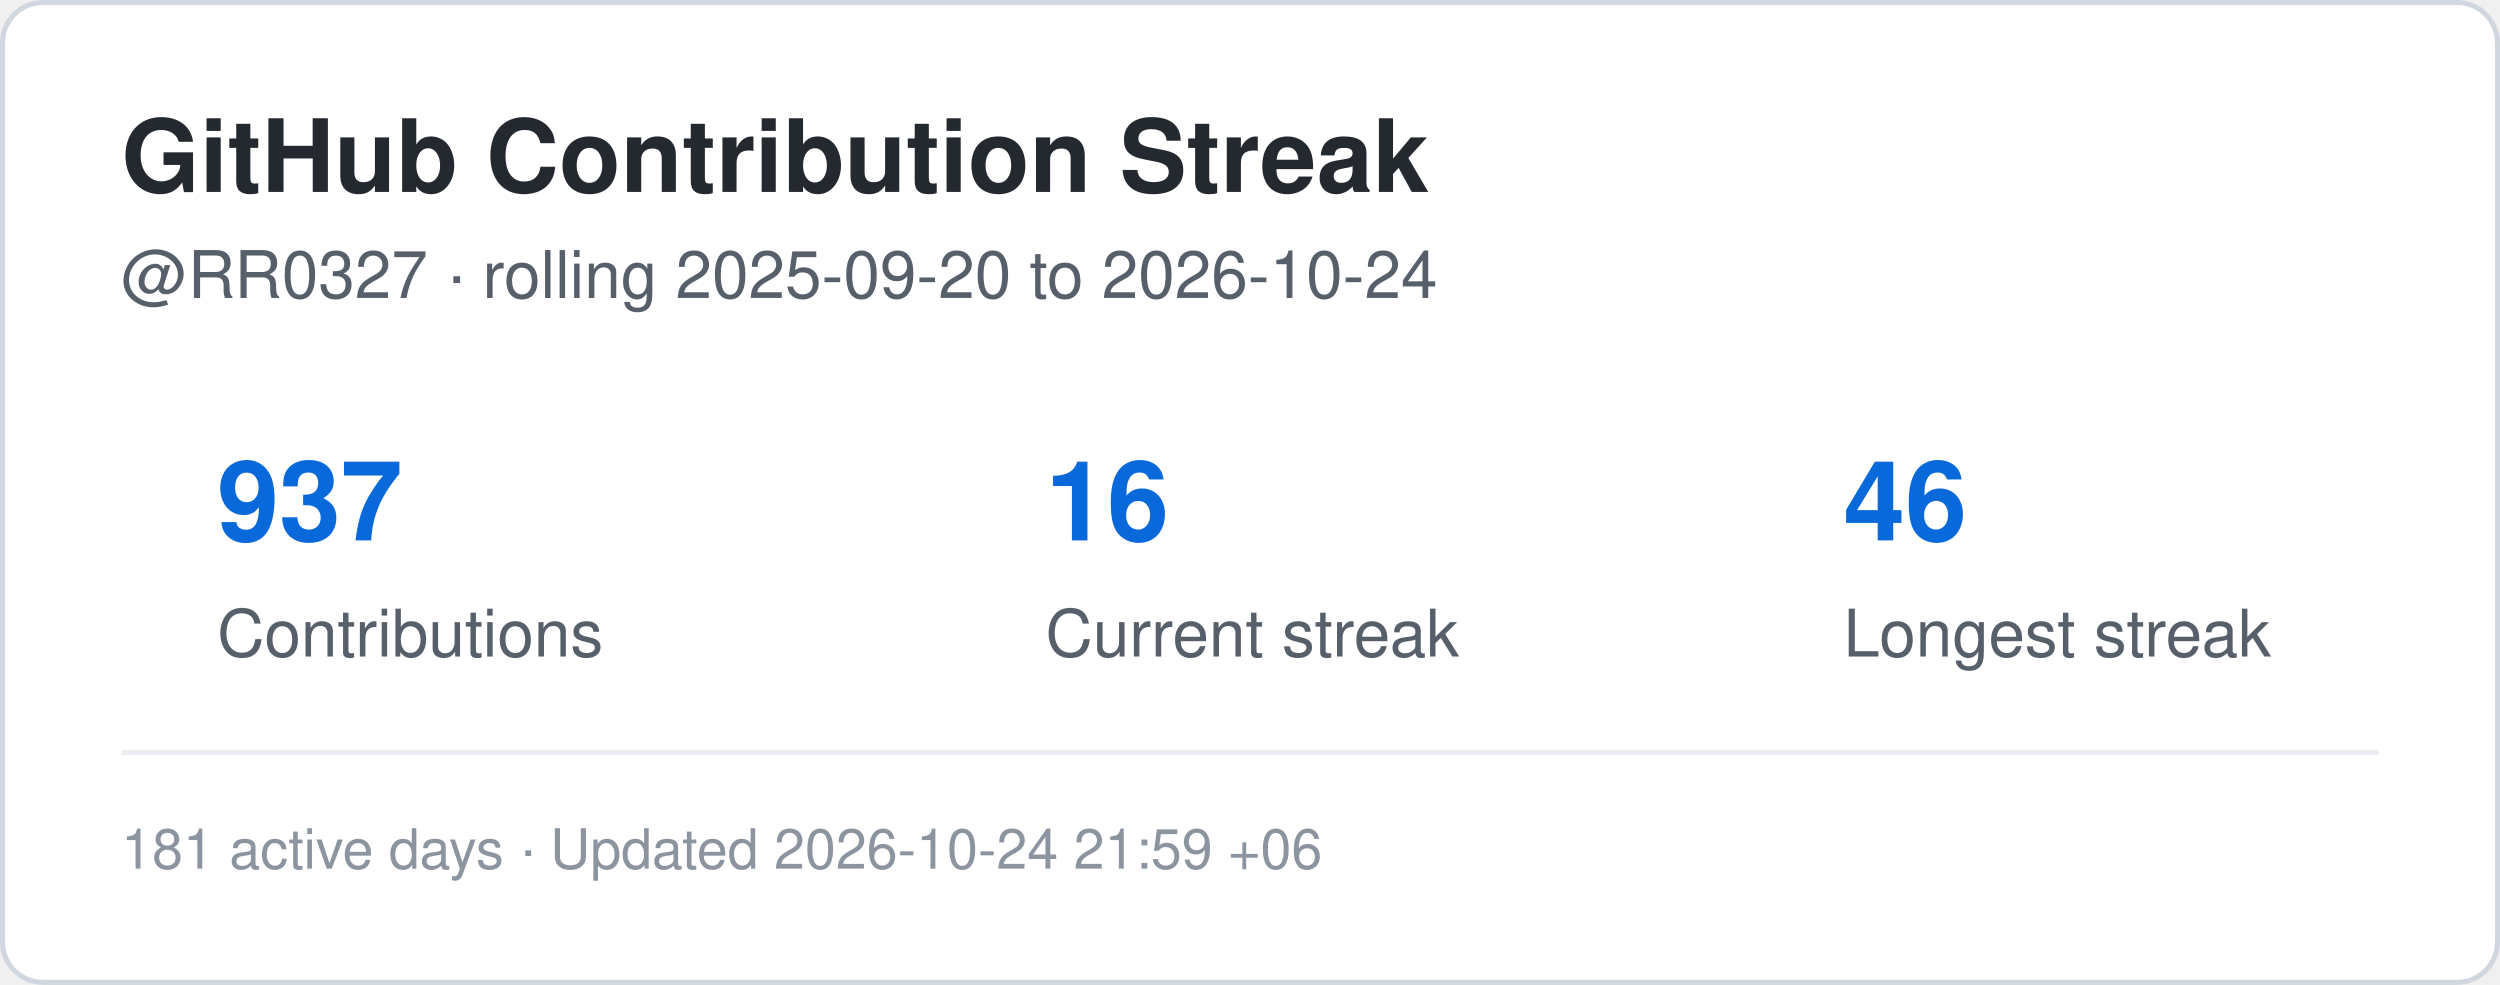
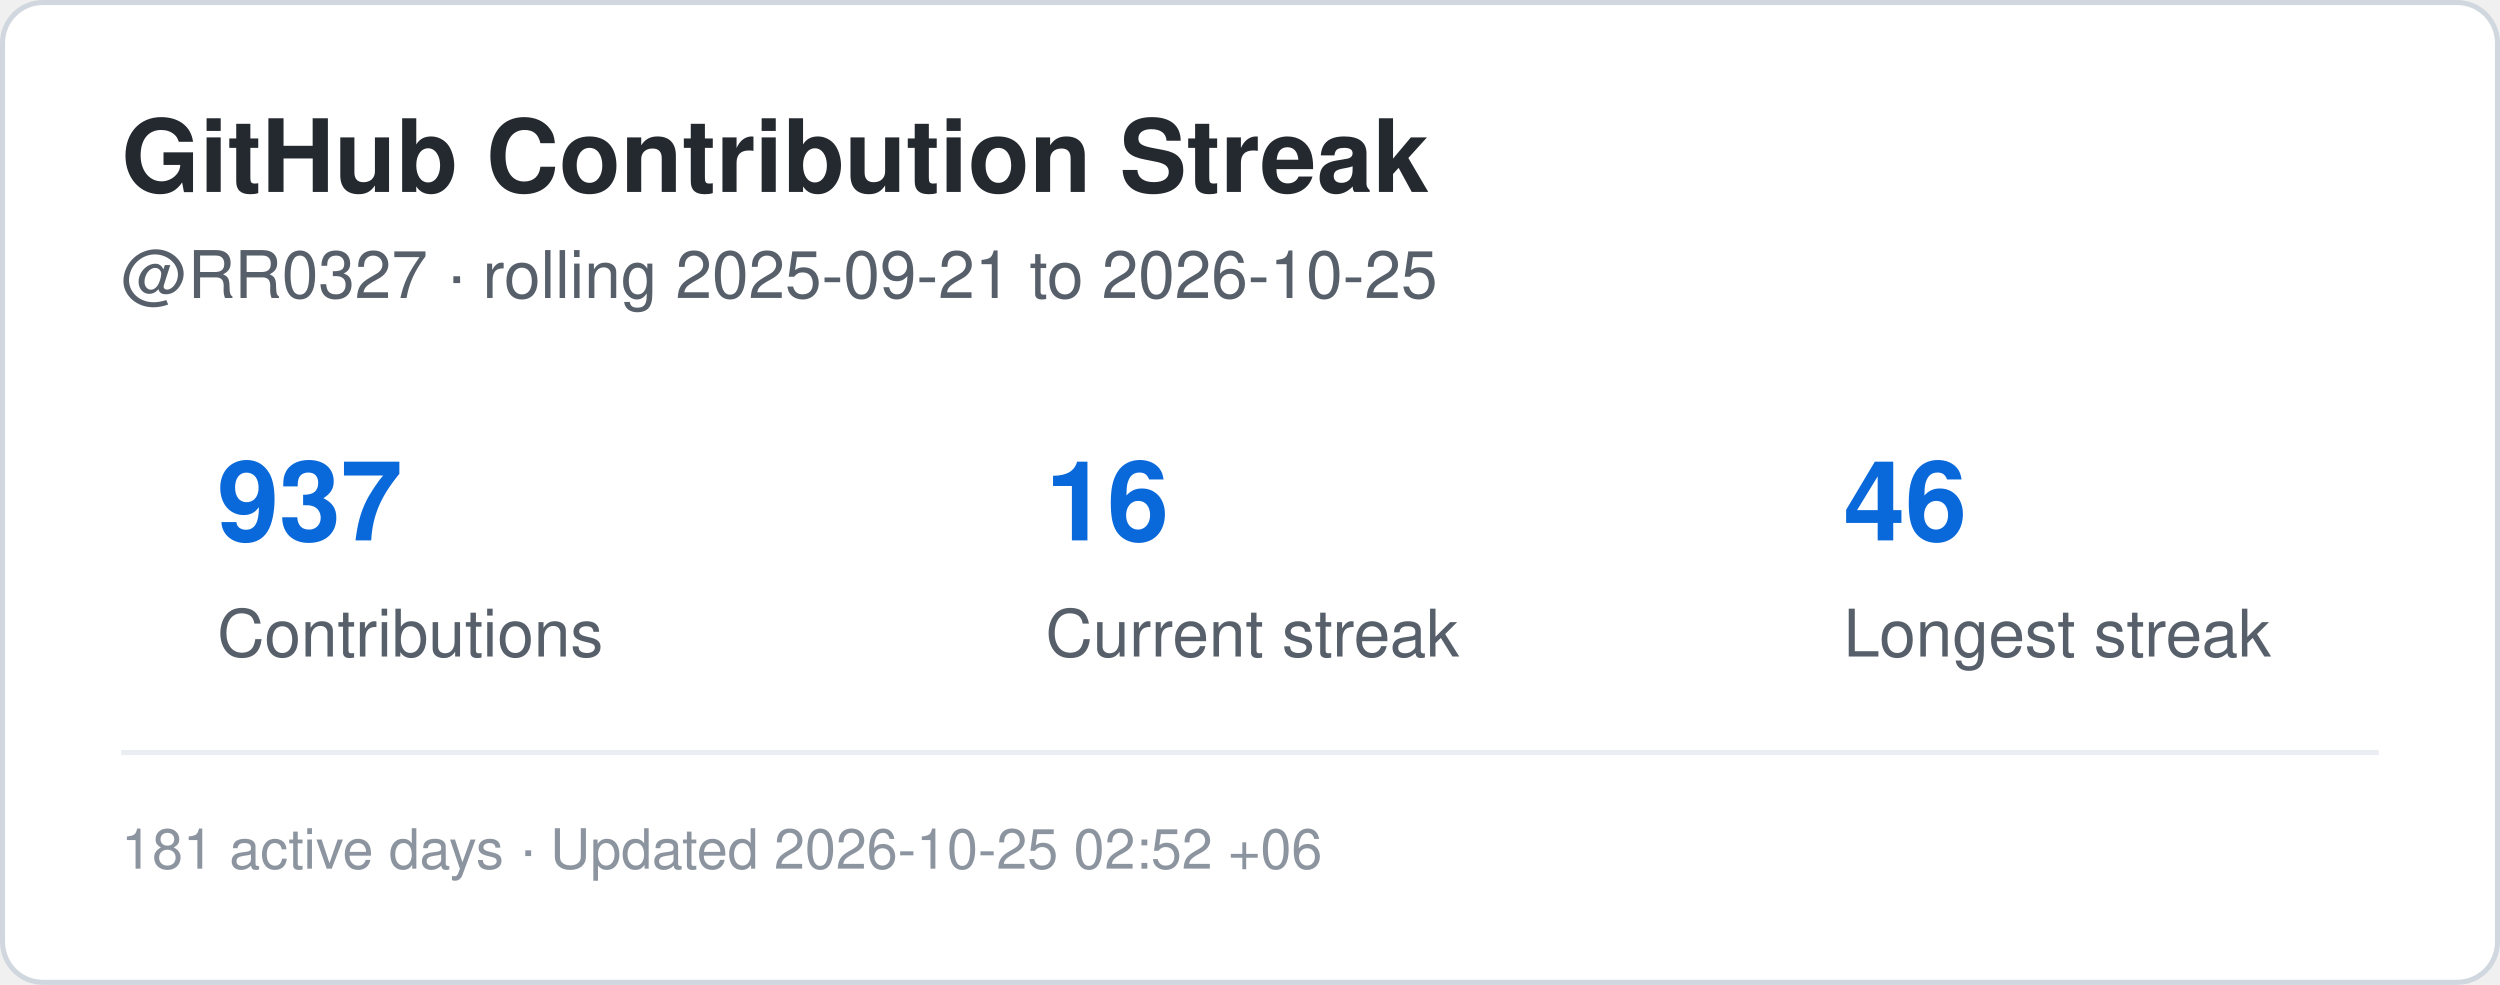
<svg xmlns="http://www.w3.org/2000/svg" width="495" height="195" viewBox="0 0 495 195" role="img" aria-label="Contribution streak for RR0327">
  <rect x="0.5" y="0.5" width="494" height="194" rx="8" fill="#ffffff" stroke="#d0d7de" />
  <style>
    .title {
      font: 700 20px -apple-system,BlinkMacSystemFont,"Segoe UI",Helvetica,Arial,sans-serif;
      fill: #24292f;
    }
    .label {
      font: 500 13px -apple-system,BlinkMacSystemFont,"Segoe UI",Helvetica,Arial,sans-serif;
      fill: #57606a;
    }
    .value {
      font: 700 22px -apple-system,BlinkMacSystemFont,"Segoe UI",Helvetica,Arial,sans-serif;
      fill: #0969da;
    }
    .small {
      font: 400 11px -apple-system,BlinkMacSystemFont,"Segoe UI",Helvetica,Arial,sans-serif;
      fill: #8c959f;
    }
  </style>
  <text x="24" y="38" class="title">GitHub Contribution Streak</text>
  <text x="24" y="59" class="label">
-     @RR0327 · rolling 2025-09-20 to 2026-10-24
+     @RR0327 · rolling 2025-09-21 to 2026-10-25
  </text>
  <text x="43" y="107" class="value">937</text>
  <text x="43" y="130" class="label">Contributions</text>
  <text x="207" y="107" class="value">16</text>
  <text x="207" y="130" class="label">Current streak</text>
  <text x="365" y="107" class="value">46</text>
  <text x="365" y="130" class="label">Longest streak</text>
  <line x1="24" y1="149" x2="471" y2="149" stroke="#eaeef2" />
  <text x="24" y="172" class="small">
-     181 active days · Updated 2026-10-24 21:59 +06
+     181 active days · Updated 2026-10-25 02:52 +06
  </text>
</svg>
